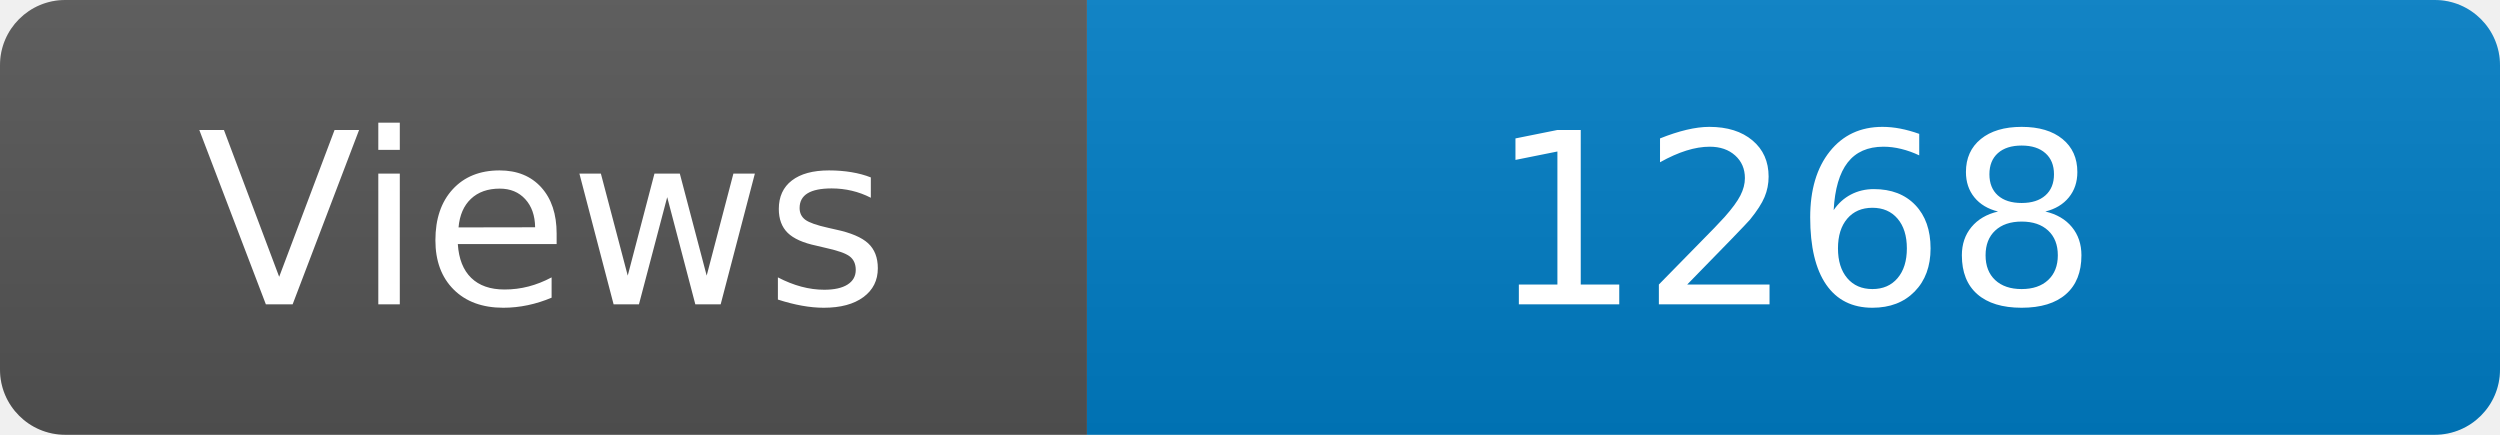
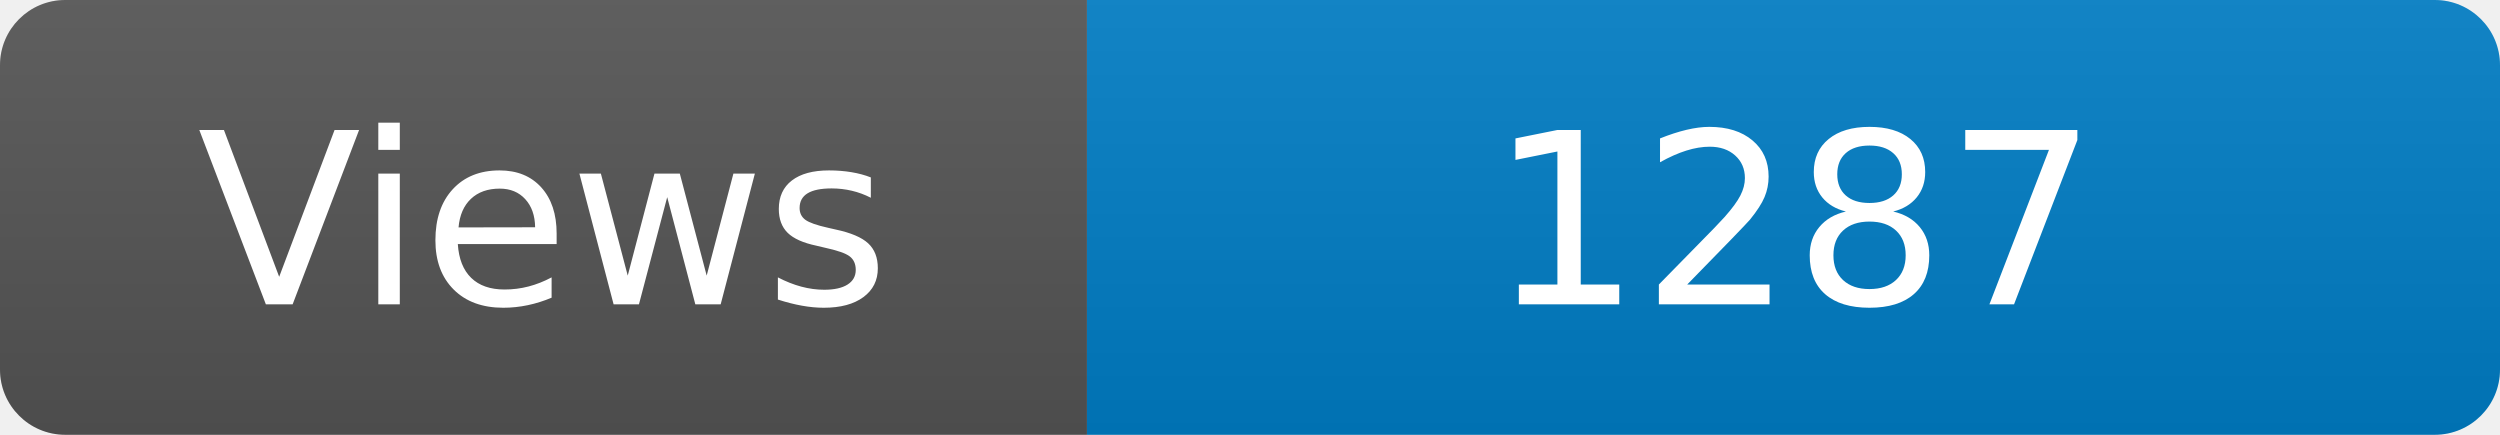
<svg xmlns="http://www.w3.org/2000/svg" width="115" height="20" role="img" aria-label="Maintained?: yes">
  <linearGradient id="s" x2="0" y2="100%">
    <stop offset="0" stop-color="#bbb" stop-opacity=".1" />
    <stop offset="1" stop-opacity=".1" />
  </linearGradient>
  <clipPath id="r">
    <rect width="115" height="20" rx="3" fill="#fff" />
  </clipPath>
  <g clip-path="url(#r)">
    <rect width="50" height="20" fill="#555" />
    <rect x="50" width="160" height="20" fill="#007ec6" />
    <rect width="115" height="20" fill="url(#s)" />
  </g>
  <g fill="#fff" text-anchor="middle" font-family="Verdana,Geneva,DejaVu Sans,sans-serif" font-size="110">
    <text x="250" y="140" transform="scale(.1)" fill="#fff">Views</text>
-     <text x="825" y="140" transform="scale(.1)" fill="#fff">1268</text>
+     <text x="825" y="140" transform="scale(.1)" fill="#fff">1287</text>
  </g>
</svg>
